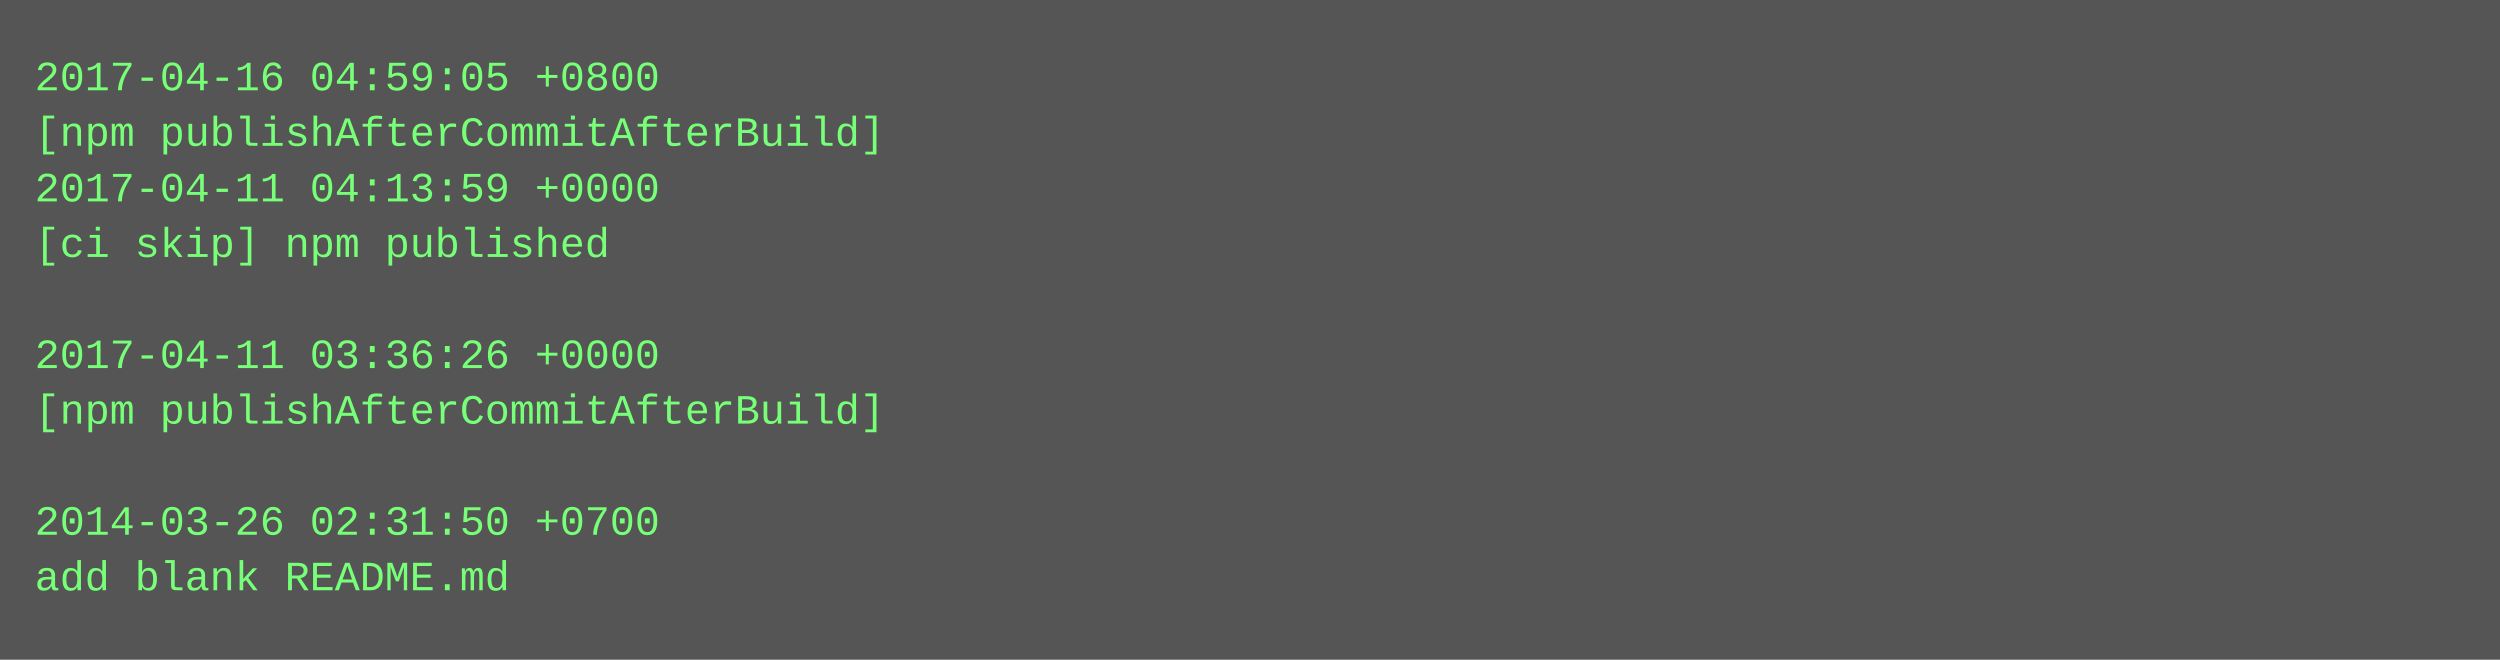
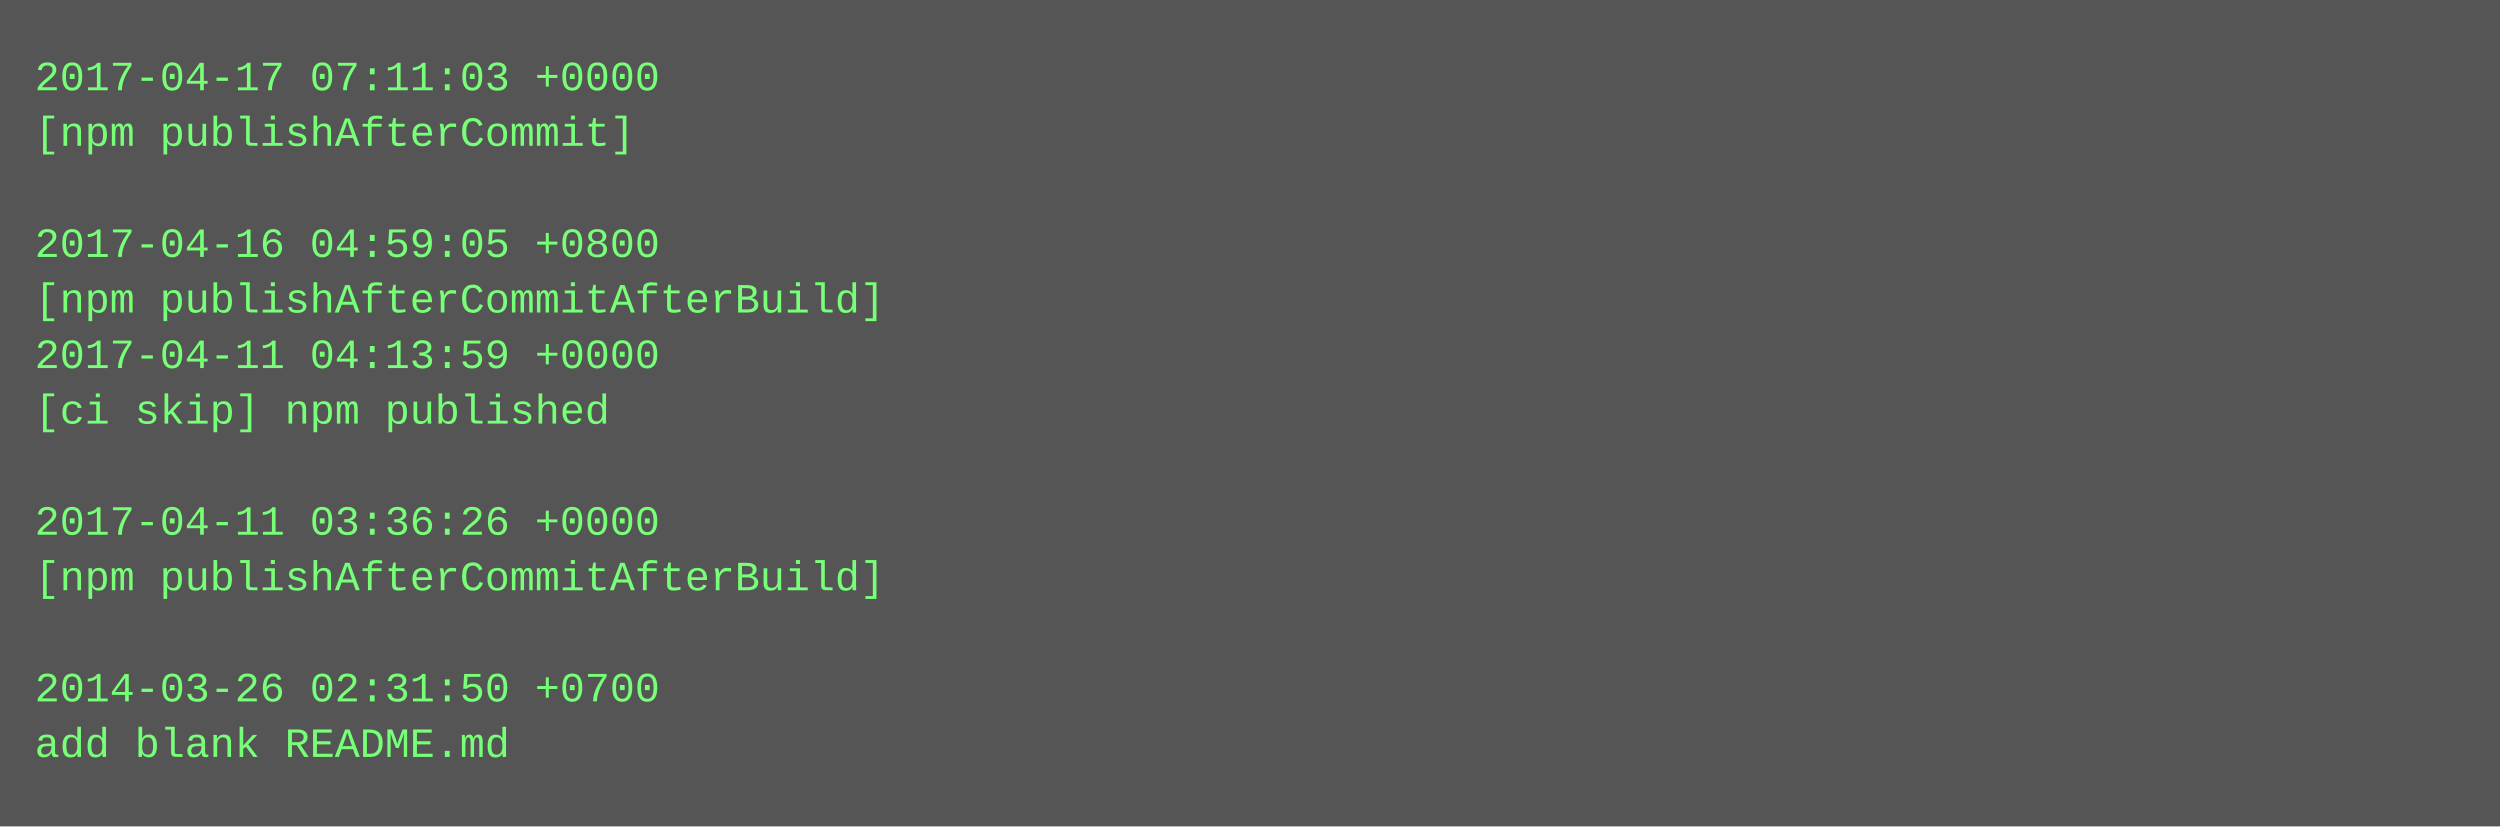
- <svg xmlns="http://www.w3.org/2000/svg" height="190" width="720">
-   <rect height="190" fill="#555" width="720" />
+ <svg xmlns="http://www.w3.org/2000/svg" height="238" width="720">
+   <rect height="238" fill="#555" width="720" />
  <text fill="#7f7" font-family="Courier New" font-size="12" xml:space="preserve">
-     <tspan x="10" y="26">2017-04-16 04:59:05 +0800</tspan>
-     <tspan x="10" y="42">[npm publishAfterCommitAfterBuild]</tspan>
-     <tspan x="10" y="58">2017-04-11 04:13:59 +0000</tspan>
-     <tspan x="10" y="74">[ci skip] npm published</tspan>
-     <tspan x="10" y="90" />
-     <tspan x="10" y="106">2017-04-11 03:36:26 +0000</tspan>
-     <tspan x="10" y="122">[npm publishAfterCommitAfterBuild]</tspan>
+     <tspan x="10" y="26">2017-04-17 07:11:03 +0000</tspan>
+     <tspan x="10" y="42">[npm publishAfterCommit]</tspan>
+     <tspan x="10" y="58" />
+     <tspan x="10" y="74">2017-04-16 04:59:05 +0800</tspan>
+     <tspan x="10" y="90">[npm publishAfterCommitAfterBuild]</tspan>
+     <tspan x="10" y="106">2017-04-11 04:13:59 +0000</tspan>
+     <tspan x="10" y="122">[ci skip] npm published</tspan>
    <tspan x="10" y="138" />
-     <tspan x="10" y="154">2014-03-26 02:31:50 +0700</tspan>
-     <tspan x="10" y="170">add blank README.md</tspan>
+     <tspan x="10" y="154">2017-04-11 03:36:26 +0000</tspan>
+     <tspan x="10" y="170">[npm publishAfterCommitAfterBuild]</tspan>
+     <tspan x="10" y="186" />
+     <tspan x="10" y="202">2014-03-26 02:31:50 +0700</tspan>
+     <tspan x="10" y="218">add blank README.md</tspan>
  </text>
</svg>
